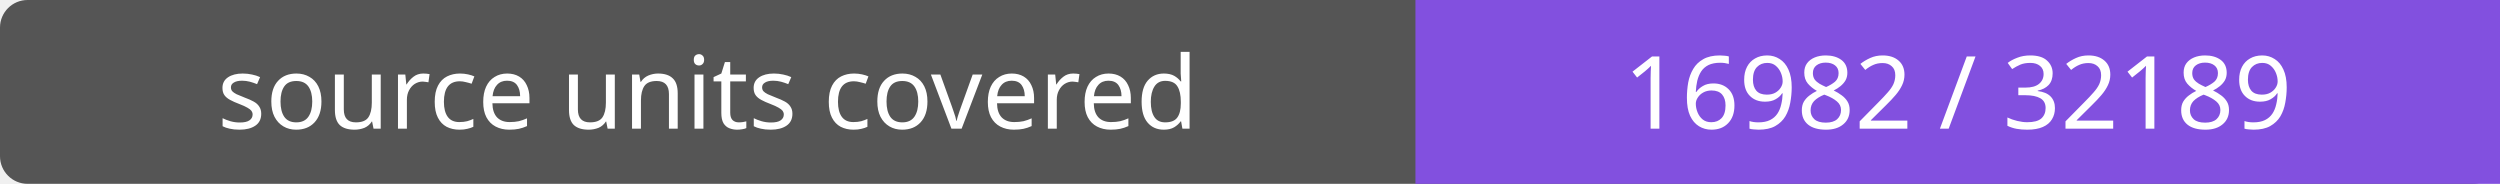
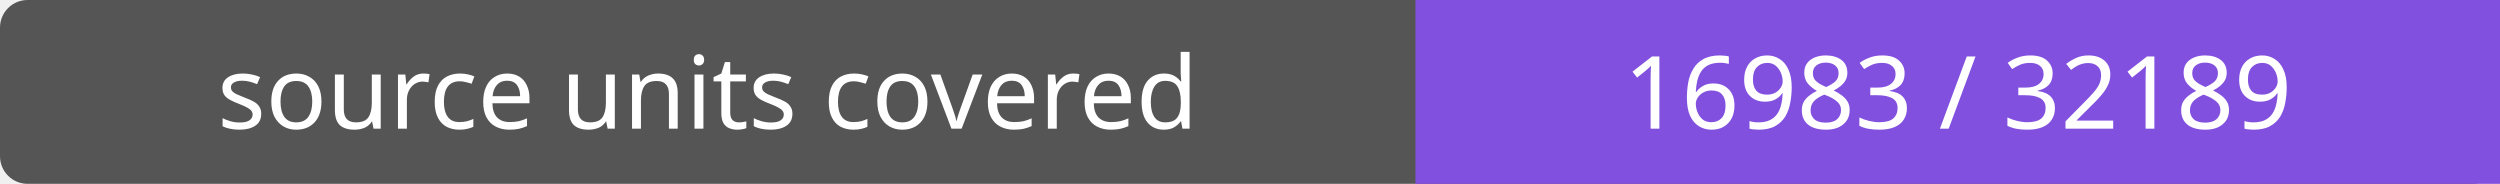
- <svg xmlns="http://www.w3.org/2000/svg" width="272" height="20" role="img" aria-label="source units covered: 16982 / 32189">
+ <svg xmlns="http://www.w3.org/2000/svg" width="272" height="20" role="img" aria-label="source units covered: 16983 / 32189">
  <rect width="272" height="20" rx="3" fill="#555" />
  <path fill="#8250df" d="M154 0h118v20H154z" />
  <g fill="#fff" text-anchor="middle" font-family="Verdana,sans-serif" font-size="11">
    <text x="77.0" y="14">source units covered</text>
-     <text x="213.0" y="14">16982 / 32189</text>
+     <text x="213.0" y="14">16983 / 32189</text>
  </g>
</svg>
